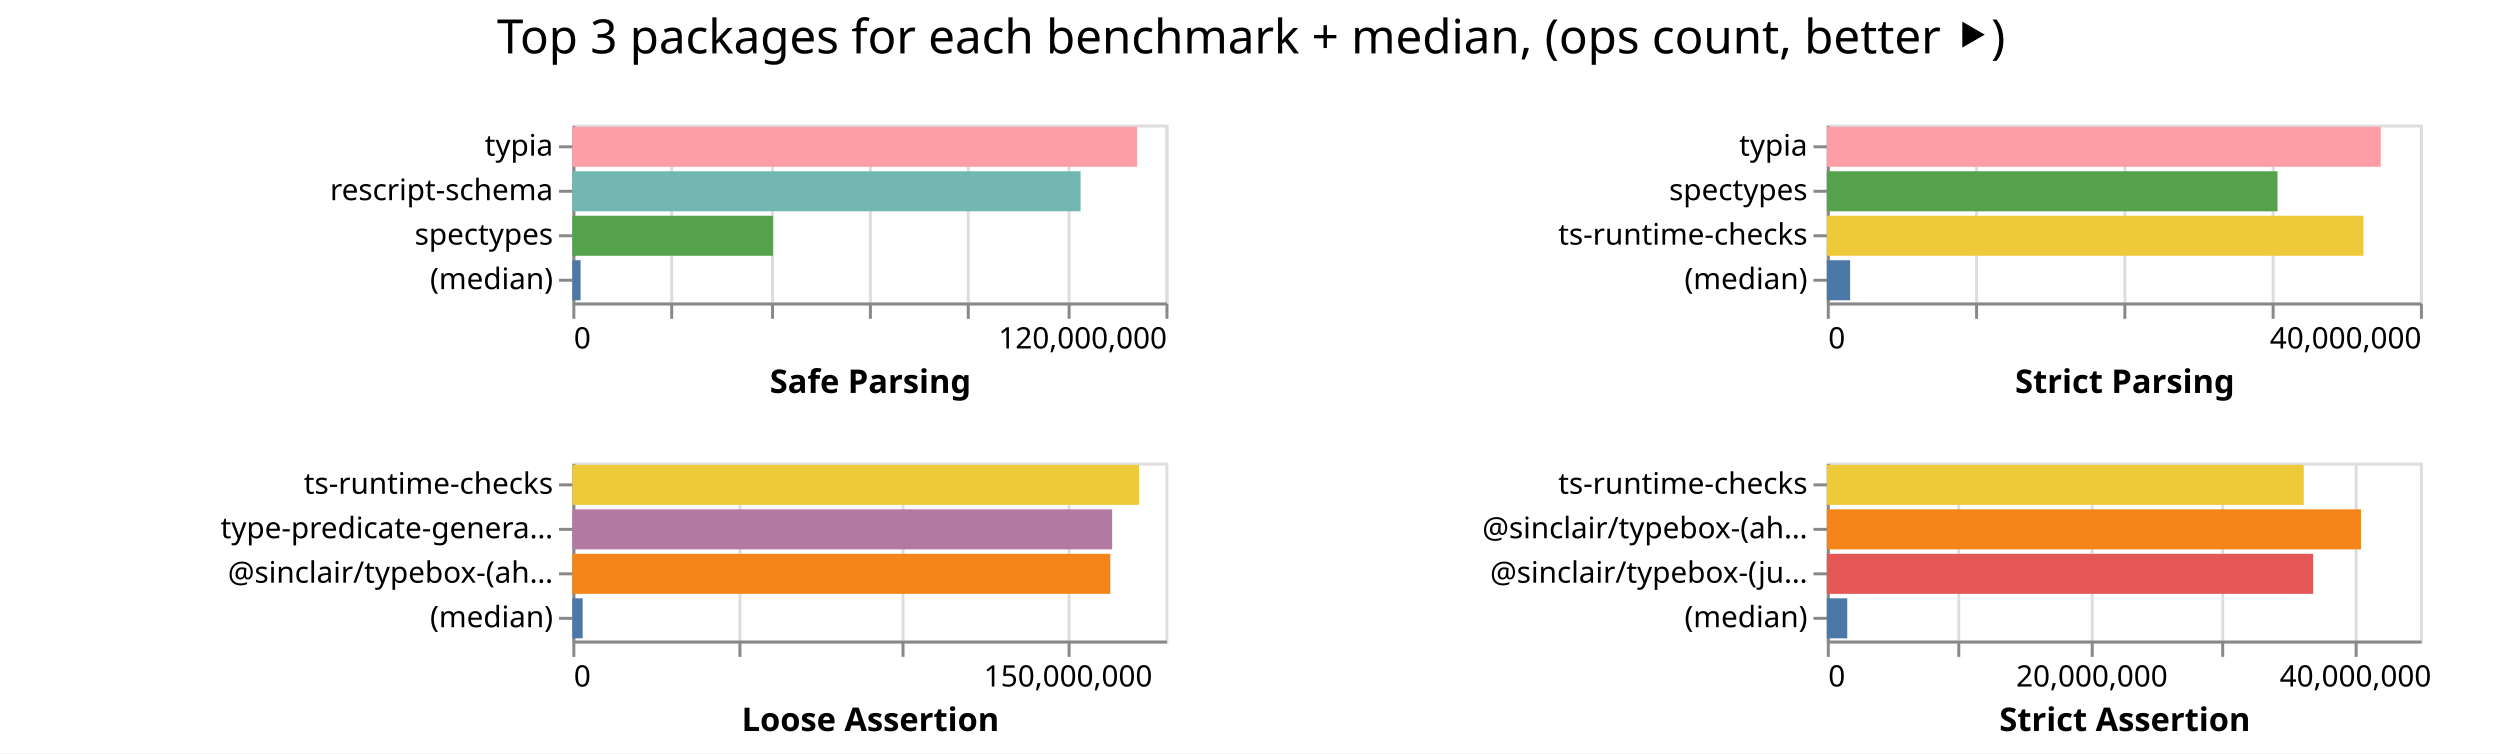
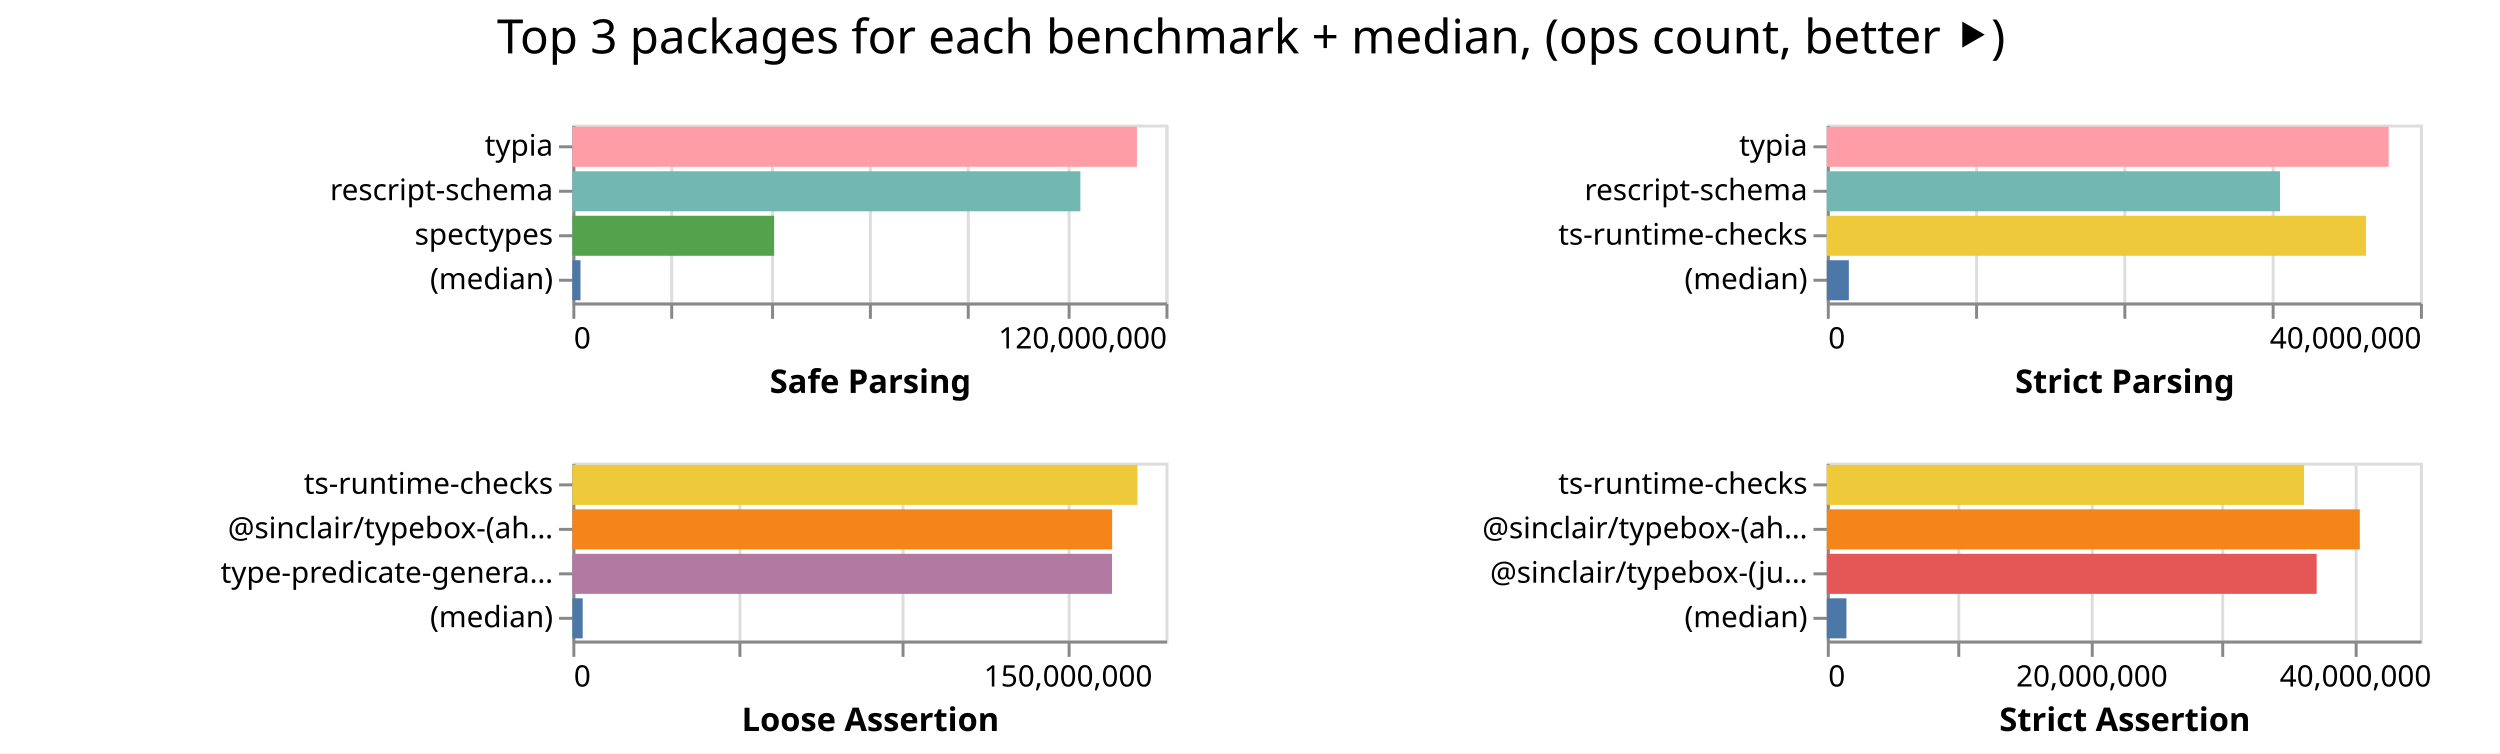
<svg xmlns="http://www.w3.org/2000/svg" width="843" height="254" class="marks">
  <path fill="#fff" d="M0 0h843v254H0z" />
  <g fill="none" stroke-miterlimit="10" aria-roledescription="group mark container" class="mark-group role-frame root">
    <path d="M193 42" aria-hidden="true" class="background" />
    <g aria-roledescription="group mark container" class="mark-group role-scope child__Safe_Parsing_group">
      <path stroke="#ddd" d="M193.5 42.5h200v60h-200Z" aria-hidden="true" class="background" />
      <g aria-hidden="true" class="mark-group role-axis">
        <path d="M193.5 102.5" aria-hidden="true" class="background" pointer-events="none" />
        <g stroke="#ddd" class="mark-rule role-axis-grid" pointer-events="none">
          <path d="M193.5 102.5v-60M226.5 102.5v-60M260.5 102.5v-60M293.5 102.5v-60M326.5 102.5v-60M360.5 102.5v-60M393.5 102.5v-60" />
        </g>
      </g>
      <g aria-label="X-axis titled 'Safe Parsing' for a linear scale with values from 0 to 120,000,000" aria-roledescription="axis" class="mark-group role-axis" pointer-events="none">
        <path d="M193.5 102.5" aria-hidden="true" class="background" />
        <g stroke="#888" class="mark-rule role-axis-tick">
          <path d="M193.5 102.5v5M226.5 102.5v5M260.5 102.5v5M293.5 102.5v5M326.5 102.5v5M360.5 102.5v5M393.5 102.5v5" />
        </g>
        <g fill="#000" class="mark-text role-axis-label" font-family="sans-serif" font-size="10">
          <text transform="translate(193.5 117.5)">0</text>
          <text text-anchor="end" transform="translate(393.5 117.5)">120,000,000</text>
        </g>
        <path stroke="#888" d="M193.5 102.5h200" class="mark-rule role-axis-domain" />
        <text fill="#000" class="mark-text role-axis-title" font-family="sans-serif" font-size="11" font-weight="bold" text-anchor="middle" transform="translate(293.5 132.5)">Safe Parsing</text>
      </g>
      <g aria-label="Y-axis for a discrete scale with 4 values: typia, rescript-schema, spectypes, (median)" aria-roledescription="axis" class="mark-group role-axis" pointer-events="none">
        <path d="M193.5 42.5" aria-hidden="true" class="background" />
        <g stroke="#888" class="mark-rule role-axis-tick">
          <path d="M193.5 49.5h-5M193.5 64.5h-5M193.5 79.5h-5M193.5 94.5h-5" />
        </g>
        <g fill="#000" class="mark-text role-axis-label" font-family="sans-serif" font-size="10" text-anchor="end">
          <text transform="translate(186.5 52.5)">typia</text>
          <text transform="translate(186.5 67.5)">rescript-schema</text>
          <text transform="translate(186.5 82.5)">spectypes</text>
          <text transform="translate(186.5 97.5)">(median)</text>
        </g>
        <path stroke="#888" d="M193.5 42.5v60" class="mark-rule role-axis-domain" />
      </g>
      <g aria-roledescription="rect mark container" class="mark-rect role-mark child__Safe_Parsing_marks">
-         <path fill="#ff9da6" d="M193 42.75h190.395v13.5H193Z" aria-label="Safe Parsing: 114237044; name: typia" aria-roledescription="bar" />
-         <path fill="#72b7b2" d="M193 57.75h171.37v13.5H193Z" aria-label="Safe Parsing: 102821560; name: rescript-schema" aria-roledescription="bar" />
-         <path fill="#54a24b" d="M193 72.75h67.628v13.5H193Z" aria-label="Safe Parsing: 40576690; name: spectypes" aria-roledescription="bar" />
-         <path fill="#4c78a8" d="M193 87.75h2.777v13.5H193Z" aria-label="Safe Parsing: 1666163.5; name: (median)" aria-roledescription="bar" />
+         <path fill="#ff9da6" d="M193 42.75h190.372v13.5H193Z" aria-label="Safe Parsing: 114223467; name: typia" aria-roledescription="bar" />
+         <path fill="#72b7b2" d="M193 57.75h171.302v13.5H193Z" aria-label="Safe Parsing: 102781305; name: rescript-schema" aria-roledescription="bar" />
+         <path fill="#54a24b" d="M193 72.75h68.04v13.5H193Z" aria-label="Safe Parsing: 40823712; name: spectypes" aria-roledescription="bar" />
+         <path fill="#4c78a8" d="M193 87.75h2.738v13.5H193Z" aria-label="Safe Parsing: 1643019; name: (median)" aria-roledescription="bar" />
      </g>
    </g>
    <g aria-roledescription="group mark container" class="mark-group role-scope child__Strict_Parsing_group">
      <path stroke="#ddd" d="M616.5 42.5h200v60h-200Z" aria-hidden="true" class="background" />
      <g aria-hidden="true" class="mark-group role-axis">
        <path d="M616.5 102.5" aria-hidden="true" class="background" pointer-events="none" />
        <g stroke="#ddd" class="mark-rule role-axis-grid" pointer-events="none">
          <path d="M616.5 102.5v-60M666.5 102.5v-60M716.5 102.5v-60M766.5 102.5v-60M816.5 102.5v-60" />
        </g>
      </g>
      <g aria-label="X-axis titled 'Strict Parsing' for a linear scale with values from 0 to 40,000,000" aria-roledescription="axis" class="mark-group role-axis" pointer-events="none">
        <path d="M616.5 102.5" aria-hidden="true" class="background" />
        <g stroke="#888" class="mark-rule role-axis-tick">
          <path d="M616.5 102.5v5M666.5 102.5v5M716.5 102.5v5M766.5 102.5v5M816.5 102.5v5" />
        </g>
        <g fill="#000" class="mark-text role-axis-label" font-family="sans-serif" font-size="10">
          <text transform="translate(616.5 117.5)">0</text>
          <text text-anchor="end" transform="translate(816.5 117.5)">40,000,000</text>
        </g>
        <path stroke="#888" d="M616.5 102.5h200" class="mark-rule role-axis-domain" />
        <text fill="#000" class="mark-text role-axis-title" font-family="sans-serif" font-size="11" font-weight="bold" text-anchor="middle" transform="translate(716.5 132.5)">Strict Parsing</text>
      </g>
-       <g aria-label="Y-axis for a discrete scale with 4 values: typia, spectypes, ts-runtime-checks, (median)" aria-roledescription="axis" class="mark-group role-axis" pointer-events="none">
+       <g aria-label="Y-axis for a discrete scale with 4 values: typia, rescript-schema, ts-runtime-checks, (median)" aria-roledescription="axis" class="mark-group role-axis" pointer-events="none">
        <path d="M616.5 42.5" aria-hidden="true" class="background" />
        <g stroke="#888" class="mark-rule role-axis-tick">
          <path d="M616.5 49.5h-5M616.5 64.5h-5M616.5 79.5h-5M616.5 94.5h-5" />
        </g>
        <g fill="#000" class="mark-text role-axis-label" font-family="sans-serif" font-size="10" text-anchor="end">
          <text transform="translate(609.5 52.5)">typia</text>
-           <text transform="translate(609.5 67.5)">spectypes</text>
+           <text transform="translate(609.5 67.5)">rescript-schema</text>
          <text transform="translate(609.5 82.5)">ts-runtime-checks</text>
          <text transform="translate(609.5 97.5)">(median)</text>
        </g>
        <path stroke="#888" d="M616.5 42.5v60" class="mark-rule role-axis-domain" />
      </g>
      <g aria-roledescription="rect mark container" class="mark-rect role-mark child__Strict_Parsing_marks">
-         <path fill="#ff9da6" d="M616 42.75h186.782v13.5H616Z" aria-label="Strict Parsing: 37356334; name: typia" aria-roledescription="bar" />
-         <path fill="#54a24b" d="M616 57.75h151.978v13.5H616Z" aria-label="Strict Parsing: 30395657; name: spectypes" aria-roledescription="bar" />
-         <path fill="#eeca3b" d="M616 72.75h180.938v13.5H616Z" aria-label="Strict Parsing: 36187515; name: ts-runtime-checks" aria-roledescription="bar" />
-         <path fill="#4c78a8" d="M616 87.75h7.865v13.5H616Z" aria-label="Strict Parsing: 1572906; name: (median)" aria-roledescription="bar" />
+         <path fill="#ff9da6" d="M616 42.75h189.47v13.5H616Z" aria-label="Strict Parsing: 37893985; name: typia" aria-roledescription="bar" />
+         <path fill="#72b7b2" d="M616 57.75h152.814v13.5H616Z" aria-label="Strict Parsing: 30562858; name: rescript-schema" aria-roledescription="bar" />
+         <path fill="#eeca3b" d="M616 72.75h181.824v13.5H616Z" aria-label="Strict Parsing: 36364868; name: ts-runtime-checks" aria-roledescription="bar" />
+         <path fill="#4c78a8" d="M616 87.75h7.426v13.5H616Z" aria-label="Strict Parsing: 1485189; name: (median)" aria-roledescription="bar" />
      </g>
    </g>
    <g aria-roledescription="group mark container" class="mark-group role-scope child__Loose_Assertion_group">
      <path stroke="#ddd" d="M193.5 156.5h200v60h-200Z" aria-hidden="true" class="background" />
      <g aria-hidden="true" class="mark-group role-axis">
        <path d="M193.5 216.5" aria-hidden="true" class="background" pointer-events="none" />
        <g stroke="#ddd" class="mark-rule role-axis-grid" pointer-events="none">
          <path d="M193.5 216.5v-60M249.5 216.5v-60M304.5 216.5v-60M360.5 216.5v-60" />
        </g>
      </g>
      <g aria-label="X-axis titled 'Loose Assertion' for a linear scale with values from 0 to 180,000,000" aria-roledescription="axis" class="mark-group role-axis" pointer-events="none">
        <path d="M193.5 216.5" aria-hidden="true" class="background" />
        <g stroke="#888" class="mark-rule role-axis-tick">
          <path d="M193.5 216.5v5M249.5 216.5v5M304.5 216.5v5M360.5 216.5v5" />
        </g>
        <g fill="#000" class="mark-text role-axis-label" font-family="sans-serif" font-size="10">
          <text transform="translate(193.5 231.5)">0</text>
          <text text-anchor="middle" transform="translate(360.167 231.5)">150,000,000</text>
        </g>
        <path stroke="#888" d="M193.5 216.5h200" class="mark-rule role-axis-domain" />
        <text fill="#000" class="mark-text role-axis-title" font-family="sans-serif" font-size="11" font-weight="bold" text-anchor="middle" transform="translate(293.5 246.5)">Loose Assertion</text>
      </g>
-       <g aria-label="Y-axis for a discrete scale with 4 values: ts-runtime-checks, type-predicate-generator, @sinclair/typebox-(ahead-of-time), (median)" aria-roledescription="axis" class="mark-group role-axis" pointer-events="none">
+       <g aria-label="Y-axis for a discrete scale with 4 values: ts-runtime-checks, @sinclair/typebox-(ahead-of-time), type-predicate-generator, (median)" aria-roledescription="axis" class="mark-group role-axis" pointer-events="none">
        <path d="M193.5 156.5" aria-hidden="true" class="background" />
        <g stroke="#888" class="mark-rule role-axis-tick">
          <path d="M193.5 163.5h-5M193.5 178.5h-5M193.5 193.5h-5M193.5 208.5h-5" />
        </g>
        <g fill="#000" class="mark-text role-axis-label" font-family="sans-serif" font-size="10" text-anchor="end">
          <text transform="translate(186.5 166.5)">ts-runtime-checks</text>
-           <text transform="translate(186.5 181.5)">type-predicate-genera…</text>
-           <text transform="translate(186.5 196.5)">@sinclair/typebox-(ah…</text>
+           <text transform="translate(186.5 181.5)">@sinclair/typebox-(ah…</text>
+           <text transform="translate(186.5 196.5)">type-predicate-genera…</text>
          <text transform="translate(186.5 211.5)">(median)</text>
        </g>
        <path stroke="#888" d="M193.5 156.5v60" class="mark-rule role-axis-domain" />
      </g>
      <g aria-roledescription="rect mark container" class="mark-rect role-mark child__Loose_Assertion_marks">
-         <path fill="#eeca3b" d="M193 156.75h191.048v13.5H193Z" aria-label="Loose Assertion: 171942834; name: ts-runtime-checks" aria-roledescription="bar" />
-         <path fill="#b279a2" d="M193 171.75h182.02v13.5H193Z" aria-label="Loose Assertion: 163818094; name: type-predicate-generator" aria-roledescription="bar" />
-         <path fill="#f58518" d="M193 186.75h181.396v13.5H193Z" aria-label="Loose Assertion: 163256526; name: @sinclair/typebox-(ahead-of-time)" aria-roledescription="bar" />
-         <path fill="#4c78a8" d="M193 201.75h3.475v13.5H193Z" aria-label="Loose Assertion: 3127210.5; name: (median)" aria-roledescription="bar" />
+         <path fill="#eeca3b" d="M193 156.75h190.567v13.5H193Z" aria-label="Loose Assertion: 171510375; name: ts-runtime-checks" aria-roledescription="bar" />
+         <path fill="#f58518" d="M193 171.75h182.011v13.5H193Z" aria-label="Loose Assertion: 163810159; name: @sinclair/typebox-(ahead-of-time)" aria-roledescription="bar" />
+         <path fill="#b279a2" d="M193 186.75h181.977v13.5H193Z" aria-label="Loose Assertion: 163779524; name: type-predicate-generator" aria-roledescription="bar" />
+         <path fill="#4c78a8" d="M193 201.75h3.478v13.5H193Z" aria-label="Loose Assertion: 3130473; name: (median)" aria-roledescription="bar" />
      </g>
    </g>
    <g aria-roledescription="group mark container" class="mark-group role-scope child__Strict_Assertion_group">
      <path stroke="#ddd" d="M616.5 156.5h200v60h-200Z" aria-hidden="true" class="background" />
      <g aria-hidden="true" class="mark-group role-axis">
        <path d="M616.5 216.5" aria-hidden="true" class="background" pointer-events="none" />
        <g stroke="#ddd" class="mark-rule role-axis-grid" pointer-events="none">
          <path d="M616.5 216.5v-60M660.5 216.5v-60M705.5 216.5v-60M749.5 216.5v-60M794.5 216.5v-60" />
        </g>
      </g>
      <g aria-label="X-axis titled 'Strict Assertion' for a linear scale with values from 0 to 45,000,000" aria-roledescription="axis" class="mark-group role-axis" pointer-events="none">
        <path d="M616.5 216.5" aria-hidden="true" class="background" />
        <g stroke="#888" class="mark-rule role-axis-tick">
          <path d="M616.5 216.5v5M660.5 216.5v5M705.5 216.5v5M749.5 216.5v5M794.5 216.5v5" />
        </g>
        <g fill="#000" class="mark-text role-axis-label" font-family="sans-serif" font-size="10">
          <text transform="translate(616.5 231.5)">0</text>
          <text text-anchor="middle" transform="translate(705.389 231.5)">20,000,000</text>
          <text text-anchor="middle" transform="translate(794.278 231.5)">40,000,000</text>
        </g>
        <path stroke="#888" d="M616.5 216.5h200" class="mark-rule role-axis-domain" />
        <text fill="#000" class="mark-text role-axis-title" font-family="sans-serif" font-size="11" font-weight="bold" text-anchor="middle" transform="translate(716.5 246.5)">Strict Assertion</text>
      </g>
      <g aria-label="Y-axis for a discrete scale with 4 values: ts-runtime-checks, @sinclair/typebox-(ahead-of-time), @sinclair/typebox-(just-in-time), (median)" aria-roledescription="axis" class="mark-group role-axis" pointer-events="none">
        <path d="M616.5 156.5" aria-hidden="true" class="background" />
        <g stroke="#888" class="mark-rule role-axis-tick">
          <path d="M616.5 163.5h-5M616.5 178.5h-5M616.5 193.5h-5M616.5 208.5h-5" />
        </g>
        <g fill="#000" class="mark-text role-axis-label" font-family="sans-serif" font-size="10" text-anchor="end">
          <text transform="translate(609.5 166.5)">ts-runtime-checks</text>
          <text transform="translate(609.5 181.5)">@sinclair/typebox-(ah…</text>
          <text transform="translate(609.5 196.5)">@sinclair/typebox-(ju…</text>
          <text transform="translate(609.5 211.5)">(median)</text>
        </g>
        <path stroke="#888" d="M616.5 156.5v60" class="mark-rule role-axis-domain" />
      </g>
      <g aria-roledescription="rect mark container" class="mark-rect role-mark child__Strict_Assertion_marks">
-         <path fill="#eeca3b" d="M616 156.75h160.838v13.5H616Z" aria-label="Strict Assertion: 36188558; name: ts-runtime-checks" aria-roledescription="bar" />
-         <path fill="#f58518" d="M616 171.75h180.111v13.5H616Z" aria-label="Strict Assertion: 40525048; name: @sinclair/typebox-(ahead-of-time)" aria-roledescription="bar" />
-         <path fill="#e45756" d="M616 186.75h163.97v13.5H616Z" aria-label="Strict Assertion: 36893159; name: @sinclair/typebox-(just-in-time)" aria-roledescription="bar" />
-         <path fill="#4c78a8" d="M616 201.75h6.894v13.5H616Z" aria-label="Strict Assertion: 1551177; name: (median)" aria-roledescription="bar" />
+         <path fill="#eeca3b" d="M616 156.75h160.937v13.5H616Z" aria-label="Strict Assertion: 36210857; name: ts-runtime-checks" aria-roledescription="bar" />
+         <path fill="#f58518" d="M616 171.75h179.728v13.5H616Z" aria-label="Strict Assertion: 40438894; name: @sinclair/typebox-(ahead-of-time)" aria-roledescription="bar" />
+         <path fill="#e45756" d="M616 186.75h165.179v13.5H616Z" aria-label="Strict Assertion: 37165235; name: @sinclair/typebox-(just-in-time)" aria-roledescription="bar" />
+         <path fill="#4c78a8" d="M616 201.75h6.614v13.5H616Z" aria-label="Strict Assertion: 1488197; name: (median)" aria-roledescription="bar" />
      </g>
    </g>
    <g class="mark-group role-title">
      <path d="M421.889 5" aria-hidden="true" class="background" pointer-events="none" />
      <text fill="#000" aria-label="Title text 'Top 3 packages for each benchmark + median, (ops count, better ⯈)'" aria-roledescription="title" class="mark-text role-title-text" font-family="sans-serif" font-size="16" pointer-events="none" text-anchor="middle" transform="translate(421.889 18)">Top 3 packages for each benchmark + median, (ops count, better ⯈)</text>
    </g>
  </g>
</svg>
